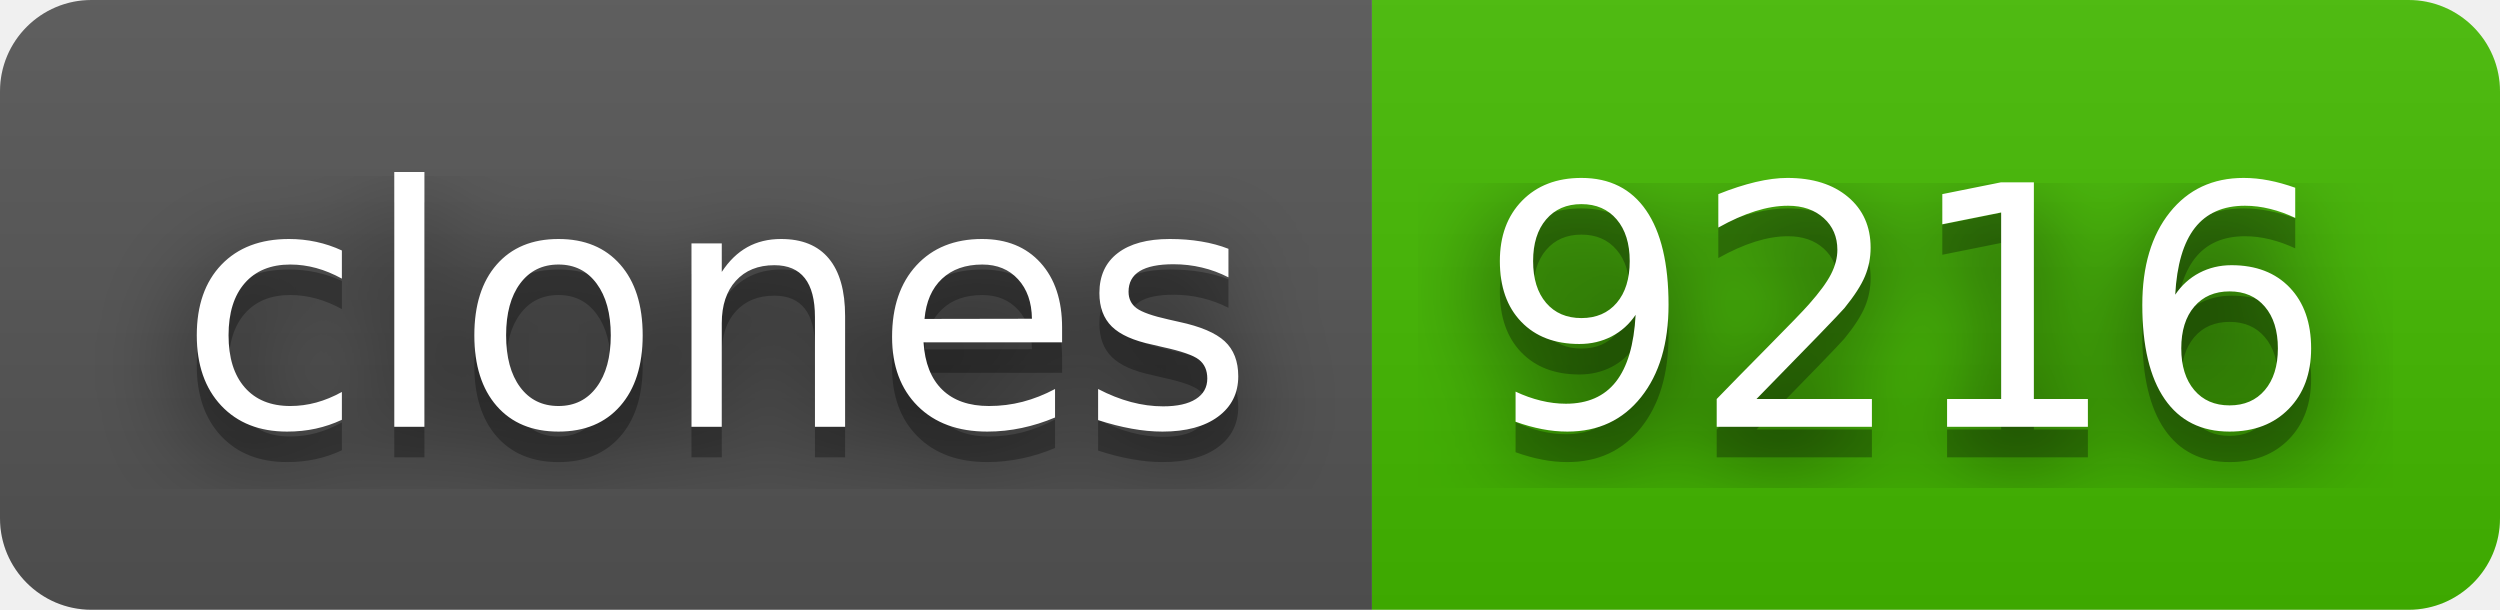
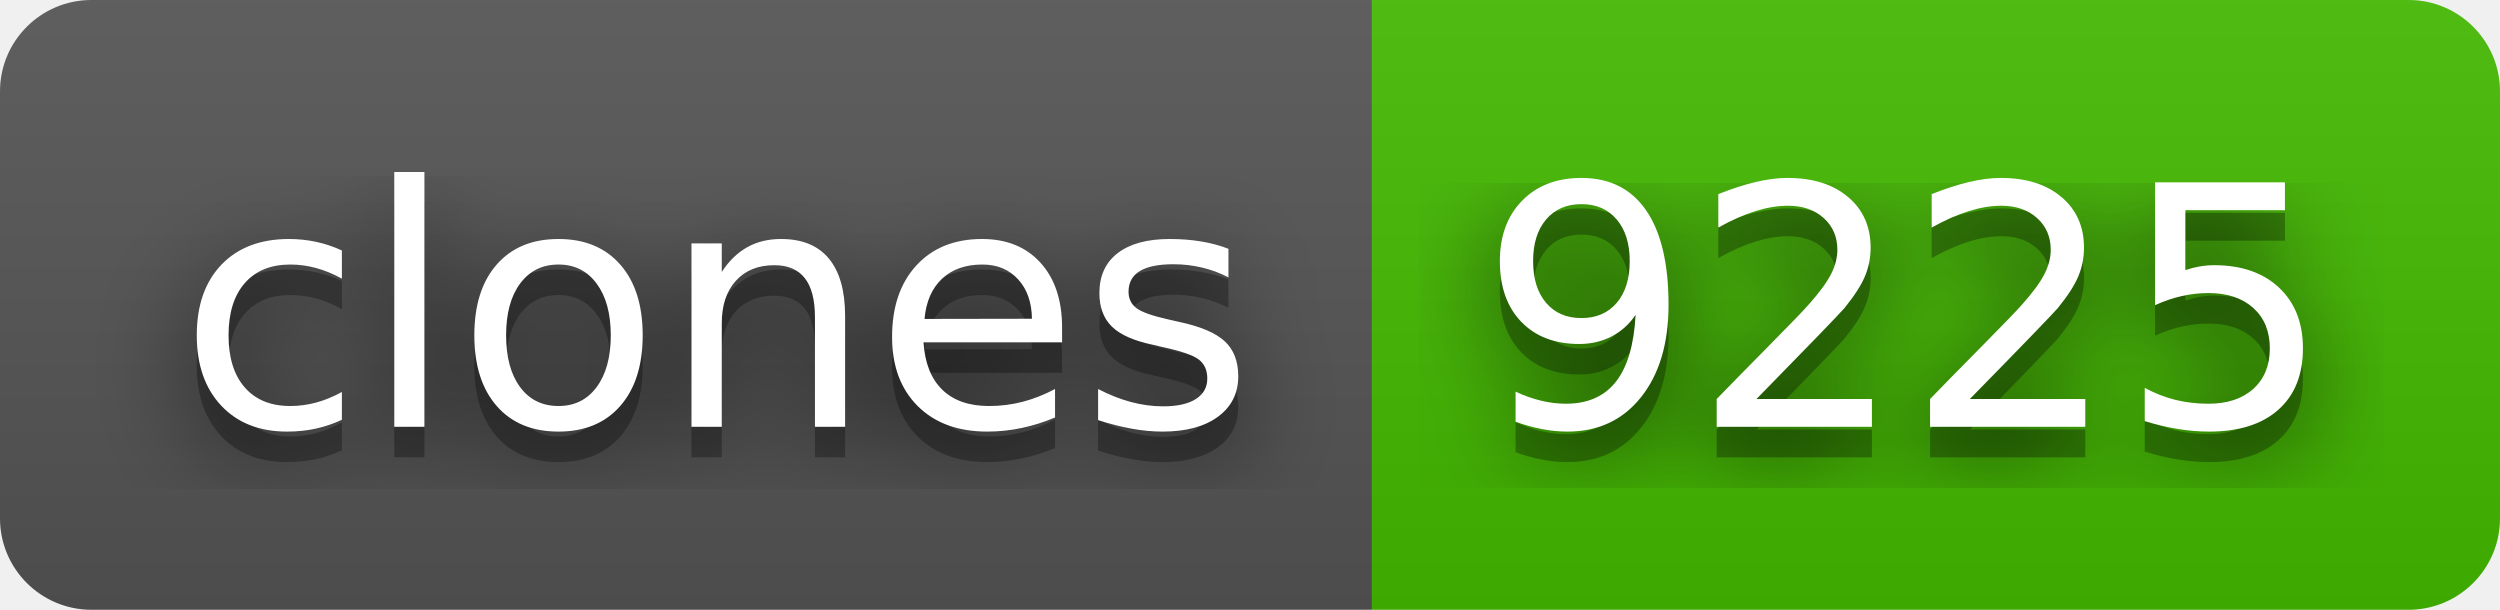
- <svg xmlns="http://www.w3.org/2000/svg" width="82" height="20" role="img" aria-label="clones: 9216">
+ <svg xmlns="http://www.w3.org/2000/svg" width="82" height="20" role="img" aria-label="clones: 9225">
  <filter id="blur">
    <feGaussianBlur stdDeviation="16" />
  </filter>
  <linearGradient id="s" x2="0" y2="100%">
    <stop offset="0" stop-color="#bbb" stop-opacity=".1" />
    <stop offset="1" stop-opacity=".1" />
  </linearGradient>
  <clipPath id="r">
    <rect width="82" height="20" rx="3" />
  </clipPath>
  <g clip-path="url(#r)">
    <rect width="45" height="20" fill="#555" />
    <rect x="45" width="37" height="20" fill="#4b0" />
    <rect width="82" height="20" fill="url(#s)" />
  </g>
  <g fill="#fff" text-anchor="middle" font-family="Verdana,Geneva,DejaVu Sans,sans-serif" text-rendering="geometricPrecision" font-size="110">
    <g transform="scale(.1)">
      <g aria-hidden="true" fill="#010101">
        <text x="235" y="150" fill-opacity=".8" filter="url(#blur)" textLength="350">clones</text>
        <text x="235" y="150" fill-opacity=".3" textLength="350">clones</text>
      </g>
      <text x="235" y="140" textLength="350">clones</text>
    </g>
    <g transform="scale(.1)">
      <g aria-hidden="true" fill="#010101">
-         <text x="625" y="150" fill-opacity=".8" filter="url(#blur)" textLength="270">9216</text>
-         <text x="625" y="150" fill-opacity=".3" textLength="270">9216</text>
+         <text x="625" y="150" fill-opacity=".8" filter="url(#blur)" textLength="270">9225</text>
+         <text x="625" y="150" fill-opacity=".3" textLength="270">9225</text>
      </g>
-       <text x="625" y="140" textLength="270">9216</text>
+       <text x="625" y="140" textLength="270">9225</text>
    </g>
  </g>
</svg>
